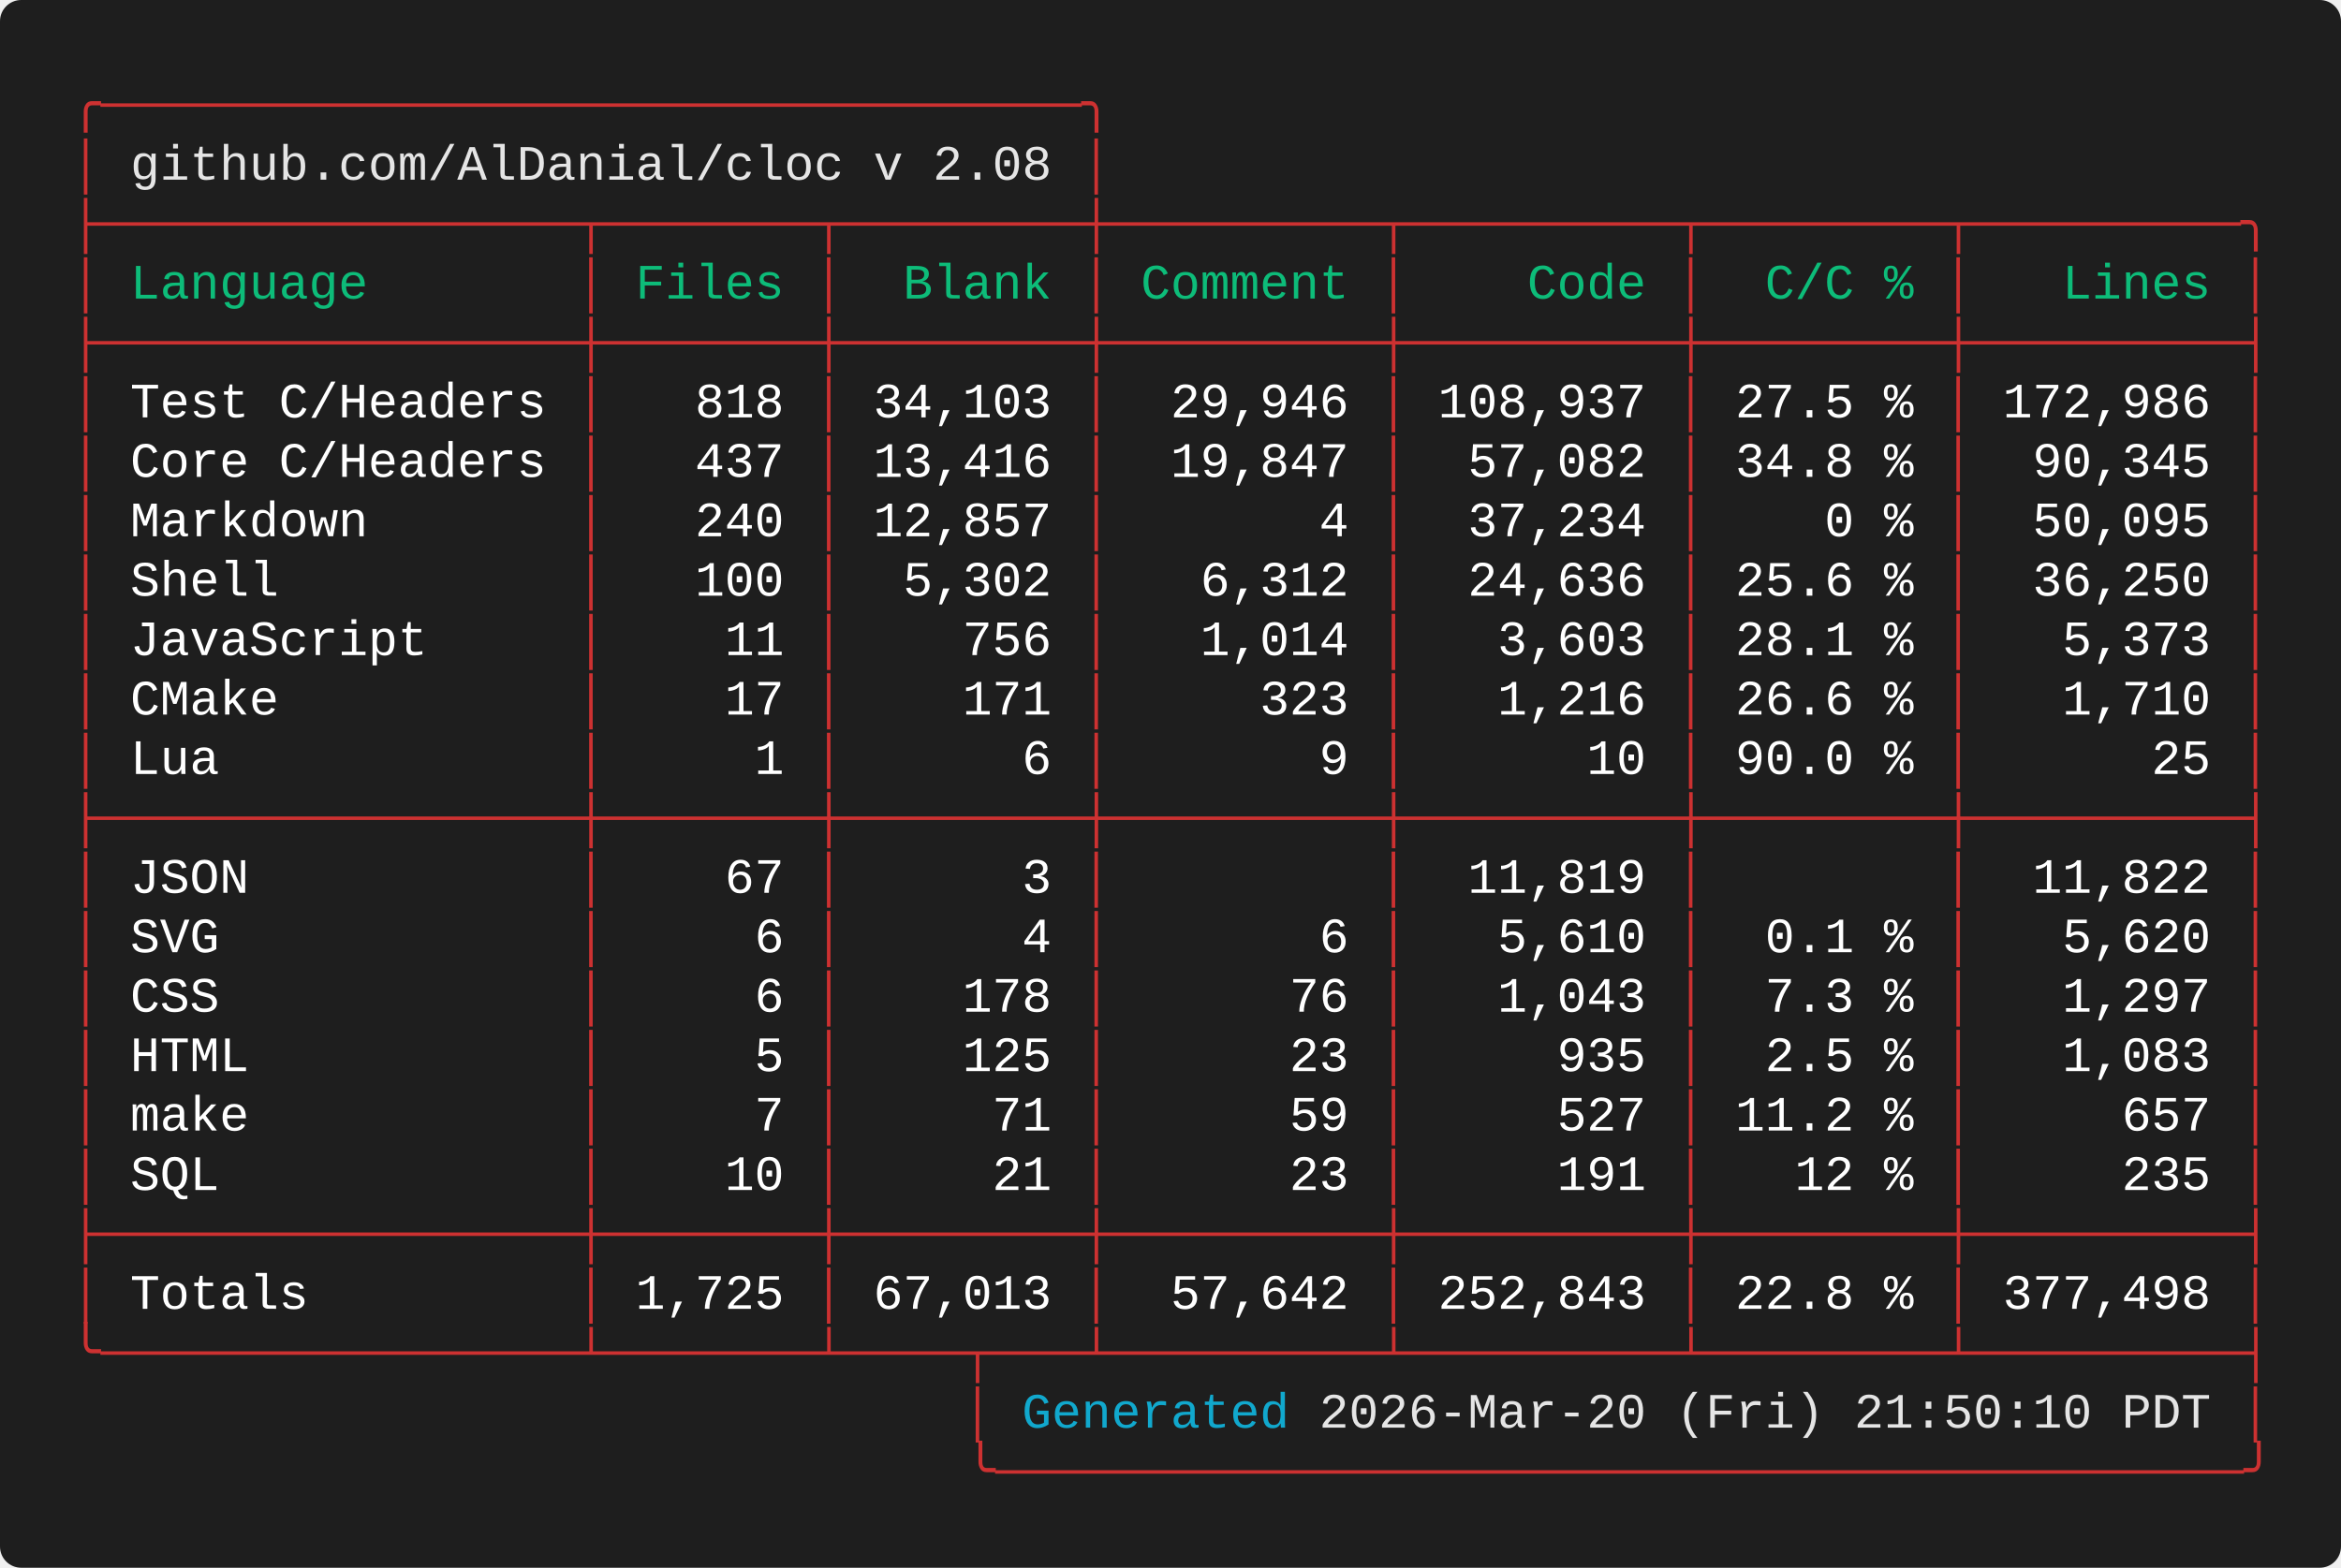
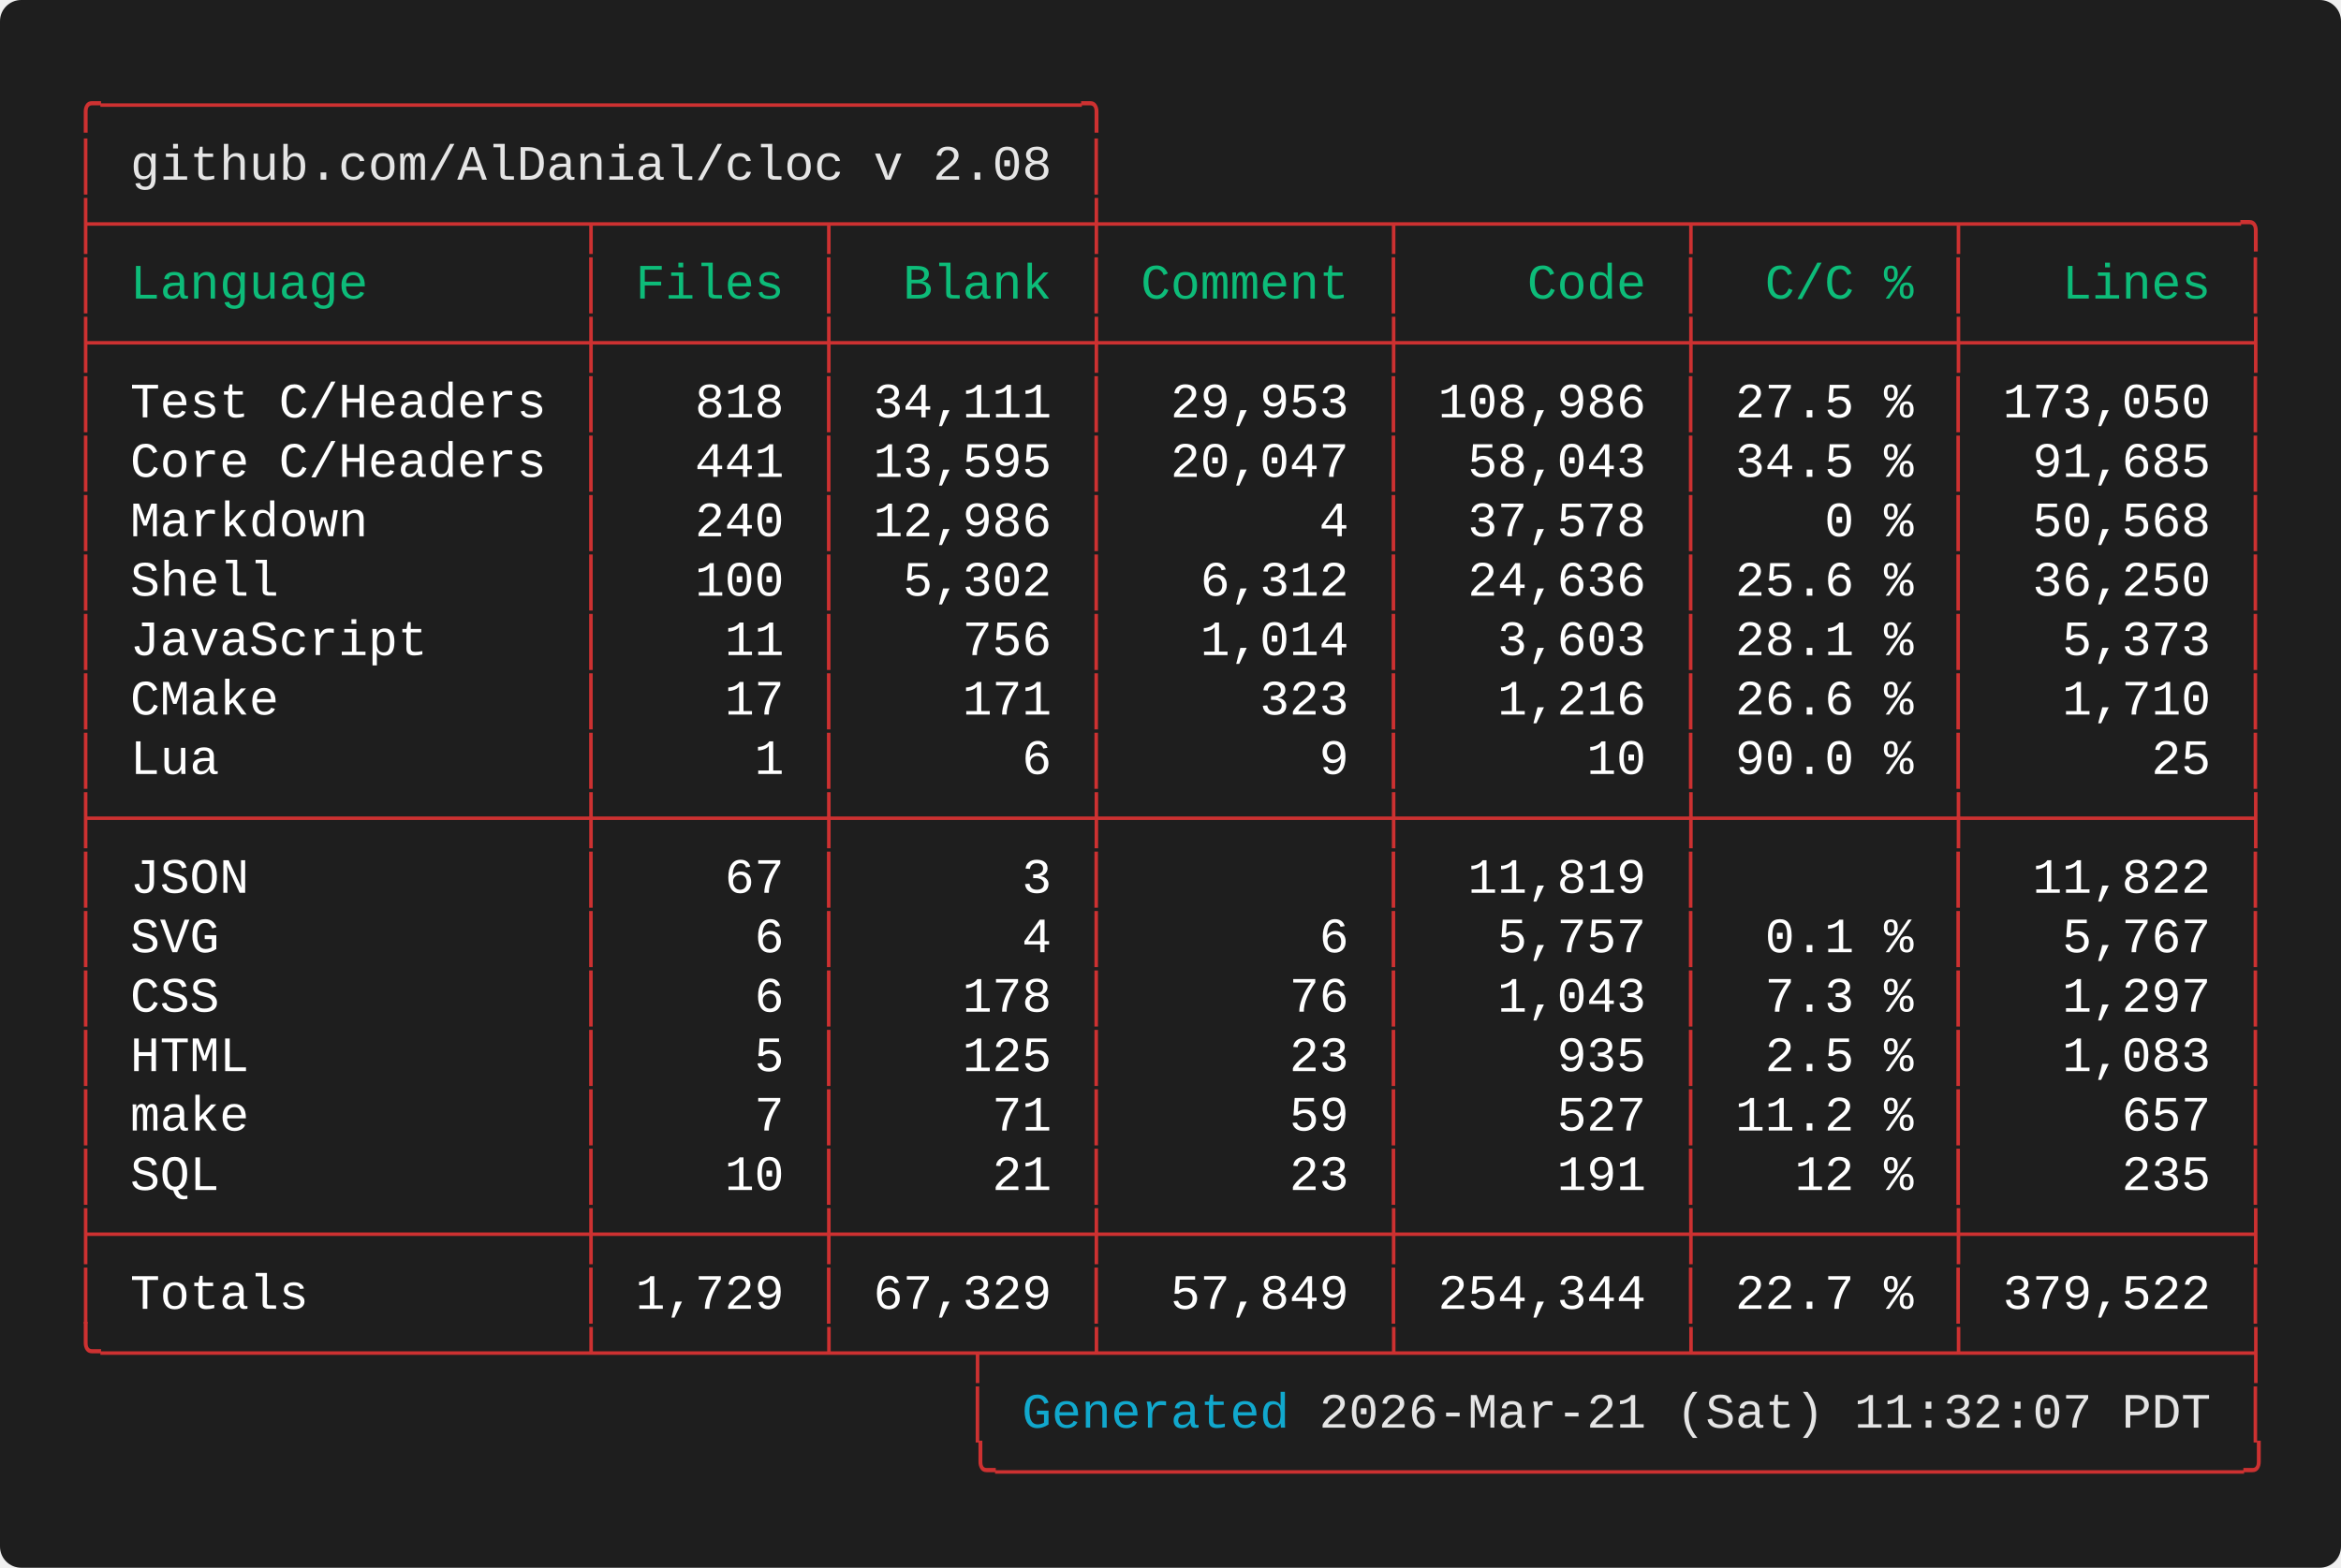
<svg xmlns="http://www.w3.org/2000/svg" width="661.60" height="443.20" viewBox="0 0 661.60 443.20">
  <defs>
    <style type="text/css">.terminal-text { font-family: 'Vanadium Mono Semi-Extended', 'Consolas', 'Monaco', 'Courier New', monospace; }</style>
  </defs>
  <rect width="100%" height="100%" fill="#1e1e1e" rx="6" />
  <text x="20.00" y="34.00" font-size="14" class="terminal-text" xml:space="preserve" textLength="294.00" lengthAdjust="spacingAndGlyphs" fill="#cd3131">╭─────────────────────────────────╮</text>
  <text x="20.00" y="50.80" font-size="14" class="terminal-text" xml:space="preserve" textLength="16.80" lengthAdjust="spacingAndGlyphs" fill="#cd3131">│ </text>
  <text x="36.80" y="50.80" font-size="14" class="terminal-text" xml:space="preserve" textLength="260.40" lengthAdjust="spacingAndGlyphs" fill="#e5e5e5">github.com/AlDanial/cloc v 2.08</text>
  <text x="297.20" y="50.80" font-size="14" class="terminal-text" xml:space="preserve" textLength="8.40" lengthAdjust="spacingAndGlyphs" fill="#ffffff"> </text>
  <text x="305.60" y="50.80" font-size="14" class="terminal-text" xml:space="preserve" textLength="8.40" lengthAdjust="spacingAndGlyphs" fill="#cd3131">│</text>
  <text x="20.00" y="67.60" font-size="14" class="terminal-text" xml:space="preserve" textLength="621.60" lengthAdjust="spacingAndGlyphs" fill="#cd3131">├────────────────┬───────┬────────┼─────────┬─────────┬────────┬─────────╮</text>
  <text x="20.00" y="84.40" font-size="14" class="terminal-text" xml:space="preserve" textLength="8.40" lengthAdjust="spacingAndGlyphs" fill="#cd3131">│</text>
  <text x="28.40" y="84.40" font-size="14" class="terminal-text" xml:space="preserve" textLength="134.40" lengthAdjust="spacingAndGlyphs" fill="#0dbc79"> Language       </text>
  <text x="162.80" y="84.40" font-size="14" class="terminal-text" xml:space="preserve" textLength="8.40" lengthAdjust="spacingAndGlyphs" fill="#cd3131">│</text>
  <text x="171.20" y="84.40" font-size="14" class="terminal-text" xml:space="preserve" textLength="58.80" lengthAdjust="spacingAndGlyphs" fill="#0dbc79"> Files </text>
  <text x="230.00" y="84.40" font-size="14" class="terminal-text" xml:space="preserve" textLength="8.40" lengthAdjust="spacingAndGlyphs" fill="#cd3131">│</text>
  <text x="238.40" y="84.40" font-size="14" class="terminal-text" xml:space="preserve" textLength="67.20" lengthAdjust="spacingAndGlyphs" fill="#0dbc79">  Blank </text>
  <text x="305.60" y="84.40" font-size="14" class="terminal-text" xml:space="preserve" textLength="8.40" lengthAdjust="spacingAndGlyphs" fill="#cd3131">│</text>
  <text x="314.00" y="84.40" font-size="14" class="terminal-text" xml:space="preserve" textLength="75.60" lengthAdjust="spacingAndGlyphs" fill="#0dbc79"> Comment </text>
  <text x="389.60" y="84.40" font-size="14" class="terminal-text" xml:space="preserve" textLength="8.40" lengthAdjust="spacingAndGlyphs" fill="#cd3131">│</text>
  <text x="398.00" y="84.40" font-size="14" class="terminal-text" xml:space="preserve" textLength="75.60" lengthAdjust="spacingAndGlyphs" fill="#0dbc79">    Code </text>
  <text x="473.60" y="84.40" font-size="14" class="terminal-text" xml:space="preserve" textLength="8.40" lengthAdjust="spacingAndGlyphs" fill="#cd3131">│</text>
  <text x="482.00" y="84.40" font-size="14" class="terminal-text" xml:space="preserve" textLength="67.20" lengthAdjust="spacingAndGlyphs" fill="#0dbc79">  C/C % </text>
  <text x="549.20" y="84.40" font-size="14" class="terminal-text" xml:space="preserve" textLength="8.40" lengthAdjust="spacingAndGlyphs" fill="#cd3131">│</text>
  <text x="557.60" y="84.40" font-size="14" class="terminal-text" xml:space="preserve" textLength="75.60" lengthAdjust="spacingAndGlyphs" fill="#0dbc79">   Lines </text>
  <text x="633.20" y="84.40" font-size="14" class="terminal-text" xml:space="preserve" textLength="8.40" lengthAdjust="spacingAndGlyphs" fill="#cd3131">│</text>
  <text x="20.00" y="101.20" font-size="14" class="terminal-text" xml:space="preserve" textLength="621.60" lengthAdjust="spacingAndGlyphs" fill="#cd3131">├────────────────┼───────┼────────┼─────────┼─────────┼────────┼─────────┤</text>
  <text x="20.00" y="118.00" font-size="14" class="terminal-text" xml:space="preserve" textLength="8.40" lengthAdjust="spacingAndGlyphs" fill="#cd3131">│</text>
  <text x="28.40" y="118.00" font-size="14" class="terminal-text" xml:space="preserve" textLength="134.40" lengthAdjust="spacingAndGlyphs" fill="#ffffff"> Test C/Headers </text>
  <text x="162.80" y="118.00" font-size="14" class="terminal-text" xml:space="preserve" textLength="8.40" lengthAdjust="spacingAndGlyphs" fill="#cd3131">│</text>
  <text x="171.20" y="118.00" font-size="14" class="terminal-text" xml:space="preserve" textLength="58.80" lengthAdjust="spacingAndGlyphs" fill="#ffffff">   818 </text>
  <text x="230.00" y="118.00" font-size="14" class="terminal-text" xml:space="preserve" textLength="8.40" lengthAdjust="spacingAndGlyphs" fill="#cd3131">│</text>
-   <text x="238.40" y="118.00" font-size="14" class="terminal-text" xml:space="preserve" textLength="67.20" lengthAdjust="spacingAndGlyphs" fill="#ffffff"> 34,103 </text>
+   <text x="238.40" y="118.00" font-size="14" class="terminal-text" xml:space="preserve" textLength="67.20" lengthAdjust="spacingAndGlyphs" fill="#ffffff"> 34,111 </text>
  <text x="305.60" y="118.00" font-size="14" class="terminal-text" xml:space="preserve" textLength="8.40" lengthAdjust="spacingAndGlyphs" fill="#cd3131">│</text>
-   <text x="314.00" y="118.00" font-size="14" class="terminal-text" xml:space="preserve" textLength="75.60" lengthAdjust="spacingAndGlyphs" fill="#ffffff">  29,946 </text>
+   <text x="314.00" y="118.00" font-size="14" class="terminal-text" xml:space="preserve" textLength="75.60" lengthAdjust="spacingAndGlyphs" fill="#ffffff">  29,953 </text>
  <text x="389.60" y="118.00" font-size="14" class="terminal-text" xml:space="preserve" textLength="8.40" lengthAdjust="spacingAndGlyphs" fill="#cd3131">│</text>
-   <text x="398.00" y="118.00" font-size="14" class="terminal-text" xml:space="preserve" textLength="75.60" lengthAdjust="spacingAndGlyphs" fill="#ffffff"> 108,937 </text>
+   <text x="398.00" y="118.00" font-size="14" class="terminal-text" xml:space="preserve" textLength="75.60" lengthAdjust="spacingAndGlyphs" fill="#ffffff"> 108,986 </text>
  <text x="473.60" y="118.00" font-size="14" class="terminal-text" xml:space="preserve" textLength="8.40" lengthAdjust="spacingAndGlyphs" fill="#cd3131">│</text>
  <text x="482.00" y="118.00" font-size="14" class="terminal-text" xml:space="preserve" textLength="67.20" lengthAdjust="spacingAndGlyphs" fill="#ffffff"> 27.5 % </text>
  <text x="549.20" y="118.00" font-size="14" class="terminal-text" xml:space="preserve" textLength="8.40" lengthAdjust="spacingAndGlyphs" fill="#cd3131">│</text>
-   <text x="557.60" y="118.00" font-size="14" class="terminal-text" xml:space="preserve" textLength="75.60" lengthAdjust="spacingAndGlyphs" fill="#ffffff"> 172,986 </text>
+   <text x="557.60" y="118.00" font-size="14" class="terminal-text" xml:space="preserve" textLength="75.60" lengthAdjust="spacingAndGlyphs" fill="#ffffff"> 173,050 </text>
  <text x="633.20" y="118.00" font-size="14" class="terminal-text" xml:space="preserve" textLength="8.40" lengthAdjust="spacingAndGlyphs" fill="#cd3131">│</text>
  <text x="20.00" y="134.80" font-size="14" class="terminal-text" xml:space="preserve" textLength="8.40" lengthAdjust="spacingAndGlyphs" fill="#cd3131">│</text>
  <text x="28.40" y="134.80" font-size="14" class="terminal-text" xml:space="preserve" textLength="134.40" lengthAdjust="spacingAndGlyphs" fill="#ffffff"> Core C/Headers </text>
  <text x="162.80" y="134.80" font-size="14" class="terminal-text" xml:space="preserve" textLength="8.40" lengthAdjust="spacingAndGlyphs" fill="#cd3131">│</text>
-   <text x="171.20" y="134.80" font-size="14" class="terminal-text" xml:space="preserve" textLength="58.80" lengthAdjust="spacingAndGlyphs" fill="#ffffff">   437 </text>
+   <text x="171.20" y="134.80" font-size="14" class="terminal-text" xml:space="preserve" textLength="58.80" lengthAdjust="spacingAndGlyphs" fill="#ffffff">   441 </text>
  <text x="230.00" y="134.80" font-size="14" class="terminal-text" xml:space="preserve" textLength="8.40" lengthAdjust="spacingAndGlyphs" fill="#cd3131">│</text>
-   <text x="238.40" y="134.80" font-size="14" class="terminal-text" xml:space="preserve" textLength="67.20" lengthAdjust="spacingAndGlyphs" fill="#ffffff"> 13,416 </text>
+   <text x="238.40" y="134.80" font-size="14" class="terminal-text" xml:space="preserve" textLength="67.20" lengthAdjust="spacingAndGlyphs" fill="#ffffff"> 13,595 </text>
  <text x="305.60" y="134.80" font-size="14" class="terminal-text" xml:space="preserve" textLength="8.40" lengthAdjust="spacingAndGlyphs" fill="#cd3131">│</text>
-   <text x="314.00" y="134.80" font-size="14" class="terminal-text" xml:space="preserve" textLength="75.60" lengthAdjust="spacingAndGlyphs" fill="#ffffff">  19,847 </text>
+   <text x="314.00" y="134.80" font-size="14" class="terminal-text" xml:space="preserve" textLength="75.60" lengthAdjust="spacingAndGlyphs" fill="#ffffff">  20,047 </text>
  <text x="389.60" y="134.80" font-size="14" class="terminal-text" xml:space="preserve" textLength="8.40" lengthAdjust="spacingAndGlyphs" fill="#cd3131">│</text>
-   <text x="398.00" y="134.80" font-size="14" class="terminal-text" xml:space="preserve" textLength="75.60" lengthAdjust="spacingAndGlyphs" fill="#ffffff">  57,082 </text>
+   <text x="398.00" y="134.80" font-size="14" class="terminal-text" xml:space="preserve" textLength="75.60" lengthAdjust="spacingAndGlyphs" fill="#ffffff">  58,043 </text>
  <text x="473.60" y="134.80" font-size="14" class="terminal-text" xml:space="preserve" textLength="8.40" lengthAdjust="spacingAndGlyphs" fill="#cd3131">│</text>
-   <text x="482.00" y="134.80" font-size="14" class="terminal-text" xml:space="preserve" textLength="67.20" lengthAdjust="spacingAndGlyphs" fill="#ffffff"> 34.8 % </text>
+   <text x="482.00" y="134.80" font-size="14" class="terminal-text" xml:space="preserve" textLength="67.20" lengthAdjust="spacingAndGlyphs" fill="#ffffff"> 34.5 % </text>
  <text x="549.20" y="134.80" font-size="14" class="terminal-text" xml:space="preserve" textLength="8.40" lengthAdjust="spacingAndGlyphs" fill="#cd3131">│</text>
-   <text x="557.60" y="134.80" font-size="14" class="terminal-text" xml:space="preserve" textLength="75.60" lengthAdjust="spacingAndGlyphs" fill="#ffffff">  90,345 </text>
+   <text x="557.60" y="134.80" font-size="14" class="terminal-text" xml:space="preserve" textLength="75.60" lengthAdjust="spacingAndGlyphs" fill="#ffffff">  91,685 </text>
  <text x="633.20" y="134.80" font-size="14" class="terminal-text" xml:space="preserve" textLength="8.40" lengthAdjust="spacingAndGlyphs" fill="#cd3131">│</text>
  <text x="20.00" y="151.60" font-size="14" class="terminal-text" xml:space="preserve" textLength="8.40" lengthAdjust="spacingAndGlyphs" fill="#cd3131">│</text>
  <text x="28.40" y="151.60" font-size="14" class="terminal-text" xml:space="preserve" textLength="134.40" lengthAdjust="spacingAndGlyphs" fill="#ffffff"> Markdown       </text>
  <text x="162.80" y="151.60" font-size="14" class="terminal-text" xml:space="preserve" textLength="8.40" lengthAdjust="spacingAndGlyphs" fill="#cd3131">│</text>
  <text x="171.20" y="151.60" font-size="14" class="terminal-text" xml:space="preserve" textLength="58.80" lengthAdjust="spacingAndGlyphs" fill="#ffffff">   240 </text>
  <text x="230.00" y="151.60" font-size="14" class="terminal-text" xml:space="preserve" textLength="8.40" lengthAdjust="spacingAndGlyphs" fill="#cd3131">│</text>
-   <text x="238.40" y="151.60" font-size="14" class="terminal-text" xml:space="preserve" textLength="67.20" lengthAdjust="spacingAndGlyphs" fill="#ffffff"> 12,857 </text>
+   <text x="238.40" y="151.60" font-size="14" class="terminal-text" xml:space="preserve" textLength="67.20" lengthAdjust="spacingAndGlyphs" fill="#ffffff"> 12,986 </text>
  <text x="305.60" y="151.60" font-size="14" class="terminal-text" xml:space="preserve" textLength="8.40" lengthAdjust="spacingAndGlyphs" fill="#cd3131">│</text>
  <text x="314.00" y="151.60" font-size="14" class="terminal-text" xml:space="preserve" textLength="75.60" lengthAdjust="spacingAndGlyphs" fill="#ffffff">       4 </text>
  <text x="389.60" y="151.60" font-size="14" class="terminal-text" xml:space="preserve" textLength="8.40" lengthAdjust="spacingAndGlyphs" fill="#cd3131">│</text>
-   <text x="398.00" y="151.60" font-size="14" class="terminal-text" xml:space="preserve" textLength="75.60" lengthAdjust="spacingAndGlyphs" fill="#ffffff">  37,234 </text>
+   <text x="398.00" y="151.60" font-size="14" class="terminal-text" xml:space="preserve" textLength="75.60" lengthAdjust="spacingAndGlyphs" fill="#ffffff">  37,578 </text>
  <text x="473.60" y="151.60" font-size="14" class="terminal-text" xml:space="preserve" textLength="8.40" lengthAdjust="spacingAndGlyphs" fill="#cd3131">│</text>
  <text x="482.00" y="151.60" font-size="14" class="terminal-text" xml:space="preserve" textLength="67.20" lengthAdjust="spacingAndGlyphs" fill="#ffffff">    0 % </text>
  <text x="549.20" y="151.60" font-size="14" class="terminal-text" xml:space="preserve" textLength="8.40" lengthAdjust="spacingAndGlyphs" fill="#cd3131">│</text>
-   <text x="557.60" y="151.60" font-size="14" class="terminal-text" xml:space="preserve" textLength="75.60" lengthAdjust="spacingAndGlyphs" fill="#ffffff">  50,095 </text>
+   <text x="557.60" y="151.60" font-size="14" class="terminal-text" xml:space="preserve" textLength="75.60" lengthAdjust="spacingAndGlyphs" fill="#ffffff">  50,568 </text>
  <text x="633.20" y="151.60" font-size="14" class="terminal-text" xml:space="preserve" textLength="8.40" lengthAdjust="spacingAndGlyphs" fill="#cd3131">│</text>
  <text x="20.00" y="168.40" font-size="14" class="terminal-text" xml:space="preserve" textLength="8.40" lengthAdjust="spacingAndGlyphs" fill="#cd3131">│</text>
  <text x="28.40" y="168.40" font-size="14" class="terminal-text" xml:space="preserve" textLength="134.40" lengthAdjust="spacingAndGlyphs" fill="#ffffff"> Shell          </text>
  <text x="162.80" y="168.40" font-size="14" class="terminal-text" xml:space="preserve" textLength="8.40" lengthAdjust="spacingAndGlyphs" fill="#cd3131">│</text>
  <text x="171.20" y="168.40" font-size="14" class="terminal-text" xml:space="preserve" textLength="58.80" lengthAdjust="spacingAndGlyphs" fill="#ffffff">   100 </text>
  <text x="230.00" y="168.40" font-size="14" class="terminal-text" xml:space="preserve" textLength="8.40" lengthAdjust="spacingAndGlyphs" fill="#cd3131">│</text>
  <text x="238.40" y="168.40" font-size="14" class="terminal-text" xml:space="preserve" textLength="67.20" lengthAdjust="spacingAndGlyphs" fill="#ffffff">  5,302 </text>
  <text x="305.60" y="168.40" font-size="14" class="terminal-text" xml:space="preserve" textLength="8.40" lengthAdjust="spacingAndGlyphs" fill="#cd3131">│</text>
  <text x="314.00" y="168.40" font-size="14" class="terminal-text" xml:space="preserve" textLength="75.60" lengthAdjust="spacingAndGlyphs" fill="#ffffff">   6,312 </text>
  <text x="389.60" y="168.40" font-size="14" class="terminal-text" xml:space="preserve" textLength="8.40" lengthAdjust="spacingAndGlyphs" fill="#cd3131">│</text>
  <text x="398.00" y="168.40" font-size="14" class="terminal-text" xml:space="preserve" textLength="75.60" lengthAdjust="spacingAndGlyphs" fill="#ffffff">  24,636 </text>
  <text x="473.60" y="168.40" font-size="14" class="terminal-text" xml:space="preserve" textLength="8.40" lengthAdjust="spacingAndGlyphs" fill="#cd3131">│</text>
  <text x="482.00" y="168.40" font-size="14" class="terminal-text" xml:space="preserve" textLength="67.20" lengthAdjust="spacingAndGlyphs" fill="#ffffff"> 25.6 % </text>
  <text x="549.20" y="168.40" font-size="14" class="terminal-text" xml:space="preserve" textLength="8.40" lengthAdjust="spacingAndGlyphs" fill="#cd3131">│</text>
  <text x="557.60" y="168.40" font-size="14" class="terminal-text" xml:space="preserve" textLength="75.60" lengthAdjust="spacingAndGlyphs" fill="#ffffff">  36,250 </text>
  <text x="633.20" y="168.40" font-size="14" class="terminal-text" xml:space="preserve" textLength="8.40" lengthAdjust="spacingAndGlyphs" fill="#cd3131">│</text>
  <text x="20.00" y="185.20" font-size="14" class="terminal-text" xml:space="preserve" textLength="8.40" lengthAdjust="spacingAndGlyphs" fill="#cd3131">│</text>
  <text x="28.40" y="185.20" font-size="14" class="terminal-text" xml:space="preserve" textLength="134.40" lengthAdjust="spacingAndGlyphs" fill="#ffffff"> JavaScript     </text>
  <text x="162.80" y="185.20" font-size="14" class="terminal-text" xml:space="preserve" textLength="8.40" lengthAdjust="spacingAndGlyphs" fill="#cd3131">│</text>
  <text x="171.20" y="185.20" font-size="14" class="terminal-text" xml:space="preserve" textLength="58.80" lengthAdjust="spacingAndGlyphs" fill="#ffffff">    11 </text>
  <text x="230.00" y="185.20" font-size="14" class="terminal-text" xml:space="preserve" textLength="8.40" lengthAdjust="spacingAndGlyphs" fill="#cd3131">│</text>
  <text x="238.40" y="185.20" font-size="14" class="terminal-text" xml:space="preserve" textLength="67.20" lengthAdjust="spacingAndGlyphs" fill="#ffffff">    756 </text>
  <text x="305.60" y="185.20" font-size="14" class="terminal-text" xml:space="preserve" textLength="8.40" lengthAdjust="spacingAndGlyphs" fill="#cd3131">│</text>
  <text x="314.00" y="185.20" font-size="14" class="terminal-text" xml:space="preserve" textLength="75.60" lengthAdjust="spacingAndGlyphs" fill="#ffffff">   1,014 </text>
  <text x="389.60" y="185.20" font-size="14" class="terminal-text" xml:space="preserve" textLength="8.40" lengthAdjust="spacingAndGlyphs" fill="#cd3131">│</text>
  <text x="398.00" y="185.20" font-size="14" class="terminal-text" xml:space="preserve" textLength="75.60" lengthAdjust="spacingAndGlyphs" fill="#ffffff">   3,603 </text>
  <text x="473.60" y="185.20" font-size="14" class="terminal-text" xml:space="preserve" textLength="8.40" lengthAdjust="spacingAndGlyphs" fill="#cd3131">│</text>
  <text x="482.00" y="185.20" font-size="14" class="terminal-text" xml:space="preserve" textLength="67.20" lengthAdjust="spacingAndGlyphs" fill="#ffffff"> 28.1 % </text>
  <text x="549.20" y="185.20" font-size="14" class="terminal-text" xml:space="preserve" textLength="8.40" lengthAdjust="spacingAndGlyphs" fill="#cd3131">│</text>
  <text x="557.60" y="185.20" font-size="14" class="terminal-text" xml:space="preserve" textLength="75.60" lengthAdjust="spacingAndGlyphs" fill="#ffffff">   5,373 </text>
  <text x="633.20" y="185.20" font-size="14" class="terminal-text" xml:space="preserve" textLength="8.40" lengthAdjust="spacingAndGlyphs" fill="#cd3131">│</text>
  <text x="20.00" y="202.00" font-size="14" class="terminal-text" xml:space="preserve" textLength="8.40" lengthAdjust="spacingAndGlyphs" fill="#cd3131">│</text>
  <text x="28.40" y="202.00" font-size="14" class="terminal-text" xml:space="preserve" textLength="134.40" lengthAdjust="spacingAndGlyphs" fill="#ffffff"> CMake          </text>
  <text x="162.80" y="202.00" font-size="14" class="terminal-text" xml:space="preserve" textLength="8.40" lengthAdjust="spacingAndGlyphs" fill="#cd3131">│</text>
  <text x="171.20" y="202.00" font-size="14" class="terminal-text" xml:space="preserve" textLength="58.80" lengthAdjust="spacingAndGlyphs" fill="#ffffff">    17 </text>
  <text x="230.00" y="202.00" font-size="14" class="terminal-text" xml:space="preserve" textLength="8.40" lengthAdjust="spacingAndGlyphs" fill="#cd3131">│</text>
  <text x="238.40" y="202.00" font-size="14" class="terminal-text" xml:space="preserve" textLength="67.20" lengthAdjust="spacingAndGlyphs" fill="#ffffff">    171 </text>
  <text x="305.60" y="202.00" font-size="14" class="terminal-text" xml:space="preserve" textLength="8.40" lengthAdjust="spacingAndGlyphs" fill="#cd3131">│</text>
  <text x="314.00" y="202.00" font-size="14" class="terminal-text" xml:space="preserve" textLength="75.60" lengthAdjust="spacingAndGlyphs" fill="#ffffff">     323 </text>
  <text x="389.60" y="202.00" font-size="14" class="terminal-text" xml:space="preserve" textLength="8.40" lengthAdjust="spacingAndGlyphs" fill="#cd3131">│</text>
  <text x="398.00" y="202.00" font-size="14" class="terminal-text" xml:space="preserve" textLength="75.60" lengthAdjust="spacingAndGlyphs" fill="#ffffff">   1,216 </text>
  <text x="473.60" y="202.00" font-size="14" class="terminal-text" xml:space="preserve" textLength="8.40" lengthAdjust="spacingAndGlyphs" fill="#cd3131">│</text>
  <text x="482.00" y="202.00" font-size="14" class="terminal-text" xml:space="preserve" textLength="67.20" lengthAdjust="spacingAndGlyphs" fill="#ffffff"> 26.6 % </text>
  <text x="549.20" y="202.00" font-size="14" class="terminal-text" xml:space="preserve" textLength="8.40" lengthAdjust="spacingAndGlyphs" fill="#cd3131">│</text>
  <text x="557.60" y="202.00" font-size="14" class="terminal-text" xml:space="preserve" textLength="75.60" lengthAdjust="spacingAndGlyphs" fill="#ffffff">   1,710 </text>
  <text x="633.20" y="202.00" font-size="14" class="terminal-text" xml:space="preserve" textLength="8.40" lengthAdjust="spacingAndGlyphs" fill="#cd3131">│</text>
  <text x="20.00" y="218.80" font-size="14" class="terminal-text" xml:space="preserve" textLength="8.40" lengthAdjust="spacingAndGlyphs" fill="#cd3131">│</text>
  <text x="28.40" y="218.80" font-size="14" class="terminal-text" xml:space="preserve" textLength="134.40" lengthAdjust="spacingAndGlyphs" fill="#ffffff"> Lua            </text>
  <text x="162.80" y="218.80" font-size="14" class="terminal-text" xml:space="preserve" textLength="8.40" lengthAdjust="spacingAndGlyphs" fill="#cd3131">│</text>
  <text x="171.20" y="218.80" font-size="14" class="terminal-text" xml:space="preserve" textLength="58.80" lengthAdjust="spacingAndGlyphs" fill="#ffffff">     1 </text>
  <text x="230.00" y="218.80" font-size="14" class="terminal-text" xml:space="preserve" textLength="8.40" lengthAdjust="spacingAndGlyphs" fill="#cd3131">│</text>
  <text x="238.40" y="218.80" font-size="14" class="terminal-text" xml:space="preserve" textLength="67.20" lengthAdjust="spacingAndGlyphs" fill="#ffffff">      6 </text>
  <text x="305.60" y="218.80" font-size="14" class="terminal-text" xml:space="preserve" textLength="8.40" lengthAdjust="spacingAndGlyphs" fill="#cd3131">│</text>
  <text x="314.00" y="218.80" font-size="14" class="terminal-text" xml:space="preserve" textLength="75.60" lengthAdjust="spacingAndGlyphs" fill="#ffffff">       9 </text>
  <text x="389.60" y="218.80" font-size="14" class="terminal-text" xml:space="preserve" textLength="8.40" lengthAdjust="spacingAndGlyphs" fill="#cd3131">│</text>
  <text x="398.00" y="218.80" font-size="14" class="terminal-text" xml:space="preserve" textLength="75.60" lengthAdjust="spacingAndGlyphs" fill="#ffffff">      10 </text>
  <text x="473.60" y="218.80" font-size="14" class="terminal-text" xml:space="preserve" textLength="8.40" lengthAdjust="spacingAndGlyphs" fill="#cd3131">│</text>
  <text x="482.00" y="218.80" font-size="14" class="terminal-text" xml:space="preserve" textLength="67.20" lengthAdjust="spacingAndGlyphs" fill="#ffffff"> 90.0 % </text>
  <text x="549.20" y="218.80" font-size="14" class="terminal-text" xml:space="preserve" textLength="8.40" lengthAdjust="spacingAndGlyphs" fill="#cd3131">│</text>
  <text x="557.60" y="218.80" font-size="14" class="terminal-text" xml:space="preserve" textLength="75.60" lengthAdjust="spacingAndGlyphs" fill="#ffffff">      25 </text>
  <text x="633.20" y="218.80" font-size="14" class="terminal-text" xml:space="preserve" textLength="8.40" lengthAdjust="spacingAndGlyphs" fill="#cd3131">│</text>
  <text x="20.00" y="235.60" font-size="14" class="terminal-text" xml:space="preserve" textLength="621.60" lengthAdjust="spacingAndGlyphs" fill="#cd3131">├────────────────┼───────┼────────┼─────────┼─────────┼────────┼─────────┤</text>
  <text x="20.00" y="252.40" font-size="14" class="terminal-text" xml:space="preserve" textLength="8.40" lengthAdjust="spacingAndGlyphs" fill="#cd3131">│</text>
  <text x="28.40" y="252.40" font-size="14" class="terminal-text" xml:space="preserve" textLength="134.40" lengthAdjust="spacingAndGlyphs" fill="#ffffff"> JSON           </text>
  <text x="162.80" y="252.40" font-size="14" class="terminal-text" xml:space="preserve" textLength="8.40" lengthAdjust="spacingAndGlyphs" fill="#cd3131">│</text>
  <text x="171.20" y="252.40" font-size="14" class="terminal-text" xml:space="preserve" textLength="58.80" lengthAdjust="spacingAndGlyphs" fill="#ffffff">    67 </text>
  <text x="230.00" y="252.40" font-size="14" class="terminal-text" xml:space="preserve" textLength="8.40" lengthAdjust="spacingAndGlyphs" fill="#cd3131">│</text>
  <text x="238.40" y="252.40" font-size="14" class="terminal-text" xml:space="preserve" textLength="67.20" lengthAdjust="spacingAndGlyphs" fill="#ffffff">      3 </text>
  <text x="305.60" y="252.40" font-size="14" class="terminal-text" xml:space="preserve" textLength="8.40" lengthAdjust="spacingAndGlyphs" fill="#cd3131">│</text>
  <text x="314.00" y="252.40" font-size="14" class="terminal-text" xml:space="preserve" textLength="75.60" lengthAdjust="spacingAndGlyphs" fill="#ffffff">         </text>
  <text x="389.60" y="252.40" font-size="14" class="terminal-text" xml:space="preserve" textLength="8.40" lengthAdjust="spacingAndGlyphs" fill="#cd3131">│</text>
  <text x="398.00" y="252.40" font-size="14" class="terminal-text" xml:space="preserve" textLength="75.60" lengthAdjust="spacingAndGlyphs" fill="#ffffff">  11,819 </text>
  <text x="473.60" y="252.40" font-size="14" class="terminal-text" xml:space="preserve" textLength="8.40" lengthAdjust="spacingAndGlyphs" fill="#cd3131">│</text>
  <text x="482.00" y="252.40" font-size="14" class="terminal-text" xml:space="preserve" textLength="67.20" lengthAdjust="spacingAndGlyphs" fill="#ffffff">        </text>
  <text x="549.20" y="252.40" font-size="14" class="terminal-text" xml:space="preserve" textLength="8.40" lengthAdjust="spacingAndGlyphs" fill="#cd3131">│</text>
  <text x="557.60" y="252.40" font-size="14" class="terminal-text" xml:space="preserve" textLength="75.60" lengthAdjust="spacingAndGlyphs" fill="#ffffff">  11,822 </text>
  <text x="633.20" y="252.40" font-size="14" class="terminal-text" xml:space="preserve" textLength="8.40" lengthAdjust="spacingAndGlyphs" fill="#cd3131">│</text>
  <text x="20.00" y="269.20" font-size="14" class="terminal-text" xml:space="preserve" textLength="8.40" lengthAdjust="spacingAndGlyphs" fill="#cd3131">│</text>
  <text x="28.40" y="269.20" font-size="14" class="terminal-text" xml:space="preserve" textLength="134.40" lengthAdjust="spacingAndGlyphs" fill="#ffffff"> SVG            </text>
  <text x="162.80" y="269.20" font-size="14" class="terminal-text" xml:space="preserve" textLength="8.40" lengthAdjust="spacingAndGlyphs" fill="#cd3131">│</text>
  <text x="171.20" y="269.20" font-size="14" class="terminal-text" xml:space="preserve" textLength="58.80" lengthAdjust="spacingAndGlyphs" fill="#ffffff">     6 </text>
  <text x="230.00" y="269.20" font-size="14" class="terminal-text" xml:space="preserve" textLength="8.40" lengthAdjust="spacingAndGlyphs" fill="#cd3131">│</text>
  <text x="238.40" y="269.20" font-size="14" class="terminal-text" xml:space="preserve" textLength="67.20" lengthAdjust="spacingAndGlyphs" fill="#ffffff">      4 </text>
  <text x="305.60" y="269.20" font-size="14" class="terminal-text" xml:space="preserve" textLength="8.40" lengthAdjust="spacingAndGlyphs" fill="#cd3131">│</text>
  <text x="314.00" y="269.20" font-size="14" class="terminal-text" xml:space="preserve" textLength="75.60" lengthAdjust="spacingAndGlyphs" fill="#ffffff">       6 </text>
  <text x="389.60" y="269.20" font-size="14" class="terminal-text" xml:space="preserve" textLength="8.40" lengthAdjust="spacingAndGlyphs" fill="#cd3131">│</text>
-   <text x="398.00" y="269.20" font-size="14" class="terminal-text" xml:space="preserve" textLength="75.60" lengthAdjust="spacingAndGlyphs" fill="#ffffff">   5,610 </text>
+   <text x="398.00" y="269.20" font-size="14" class="terminal-text" xml:space="preserve" textLength="75.60" lengthAdjust="spacingAndGlyphs" fill="#ffffff">   5,757 </text>
  <text x="473.60" y="269.20" font-size="14" class="terminal-text" xml:space="preserve" textLength="8.40" lengthAdjust="spacingAndGlyphs" fill="#cd3131">│</text>
  <text x="482.00" y="269.20" font-size="14" class="terminal-text" xml:space="preserve" textLength="67.20" lengthAdjust="spacingAndGlyphs" fill="#ffffff">  0.1 % </text>
  <text x="549.20" y="269.20" font-size="14" class="terminal-text" xml:space="preserve" textLength="8.40" lengthAdjust="spacingAndGlyphs" fill="#cd3131">│</text>
-   <text x="557.60" y="269.20" font-size="14" class="terminal-text" xml:space="preserve" textLength="75.60" lengthAdjust="spacingAndGlyphs" fill="#ffffff">   5,620 </text>
+   <text x="557.60" y="269.20" font-size="14" class="terminal-text" xml:space="preserve" textLength="75.60" lengthAdjust="spacingAndGlyphs" fill="#ffffff">   5,767 </text>
  <text x="633.20" y="269.20" font-size="14" class="terminal-text" xml:space="preserve" textLength="8.40" lengthAdjust="spacingAndGlyphs" fill="#cd3131">│</text>
  <text x="20.00" y="286.00" font-size="14" class="terminal-text" xml:space="preserve" textLength="8.40" lengthAdjust="spacingAndGlyphs" fill="#cd3131">│</text>
  <text x="28.40" y="286.00" font-size="14" class="terminal-text" xml:space="preserve" textLength="134.40" lengthAdjust="spacingAndGlyphs" fill="#ffffff"> CSS            </text>
  <text x="162.80" y="286.00" font-size="14" class="terminal-text" xml:space="preserve" textLength="8.40" lengthAdjust="spacingAndGlyphs" fill="#cd3131">│</text>
  <text x="171.20" y="286.00" font-size="14" class="terminal-text" xml:space="preserve" textLength="58.80" lengthAdjust="spacingAndGlyphs" fill="#ffffff">     6 </text>
  <text x="230.00" y="286.00" font-size="14" class="terminal-text" xml:space="preserve" textLength="8.40" lengthAdjust="spacingAndGlyphs" fill="#cd3131">│</text>
  <text x="238.40" y="286.00" font-size="14" class="terminal-text" xml:space="preserve" textLength="67.20" lengthAdjust="spacingAndGlyphs" fill="#ffffff">    178 </text>
  <text x="305.60" y="286.00" font-size="14" class="terminal-text" xml:space="preserve" textLength="8.40" lengthAdjust="spacingAndGlyphs" fill="#cd3131">│</text>
  <text x="314.00" y="286.00" font-size="14" class="terminal-text" xml:space="preserve" textLength="75.60" lengthAdjust="spacingAndGlyphs" fill="#ffffff">      76 </text>
  <text x="389.60" y="286.00" font-size="14" class="terminal-text" xml:space="preserve" textLength="8.40" lengthAdjust="spacingAndGlyphs" fill="#cd3131">│</text>
  <text x="398.00" y="286.00" font-size="14" class="terminal-text" xml:space="preserve" textLength="75.60" lengthAdjust="spacingAndGlyphs" fill="#ffffff">   1,043 </text>
  <text x="473.60" y="286.00" font-size="14" class="terminal-text" xml:space="preserve" textLength="8.40" lengthAdjust="spacingAndGlyphs" fill="#cd3131">│</text>
  <text x="482.00" y="286.00" font-size="14" class="terminal-text" xml:space="preserve" textLength="67.20" lengthAdjust="spacingAndGlyphs" fill="#ffffff">  7.3 % </text>
  <text x="549.20" y="286.00" font-size="14" class="terminal-text" xml:space="preserve" textLength="8.40" lengthAdjust="spacingAndGlyphs" fill="#cd3131">│</text>
  <text x="557.60" y="286.00" font-size="14" class="terminal-text" xml:space="preserve" textLength="75.60" lengthAdjust="spacingAndGlyphs" fill="#ffffff">   1,297 </text>
  <text x="633.20" y="286.00" font-size="14" class="terminal-text" xml:space="preserve" textLength="8.40" lengthAdjust="spacingAndGlyphs" fill="#cd3131">│</text>
  <text x="20.00" y="302.80" font-size="14" class="terminal-text" xml:space="preserve" textLength="8.40" lengthAdjust="spacingAndGlyphs" fill="#cd3131">│</text>
  <text x="28.40" y="302.80" font-size="14" class="terminal-text" xml:space="preserve" textLength="134.40" lengthAdjust="spacingAndGlyphs" fill="#ffffff"> HTML           </text>
  <text x="162.80" y="302.80" font-size="14" class="terminal-text" xml:space="preserve" textLength="8.40" lengthAdjust="spacingAndGlyphs" fill="#cd3131">│</text>
  <text x="171.20" y="302.80" font-size="14" class="terminal-text" xml:space="preserve" textLength="58.80" lengthAdjust="spacingAndGlyphs" fill="#ffffff">     5 </text>
  <text x="230.00" y="302.80" font-size="14" class="terminal-text" xml:space="preserve" textLength="8.40" lengthAdjust="spacingAndGlyphs" fill="#cd3131">│</text>
  <text x="238.40" y="302.80" font-size="14" class="terminal-text" xml:space="preserve" textLength="67.20" lengthAdjust="spacingAndGlyphs" fill="#ffffff">    125 </text>
  <text x="305.60" y="302.80" font-size="14" class="terminal-text" xml:space="preserve" textLength="8.40" lengthAdjust="spacingAndGlyphs" fill="#cd3131">│</text>
  <text x="314.00" y="302.80" font-size="14" class="terminal-text" xml:space="preserve" textLength="75.60" lengthAdjust="spacingAndGlyphs" fill="#ffffff">      23 </text>
  <text x="389.60" y="302.80" font-size="14" class="terminal-text" xml:space="preserve" textLength="8.40" lengthAdjust="spacingAndGlyphs" fill="#cd3131">│</text>
  <text x="398.00" y="302.80" font-size="14" class="terminal-text" xml:space="preserve" textLength="75.60" lengthAdjust="spacingAndGlyphs" fill="#ffffff">     935 </text>
  <text x="473.60" y="302.80" font-size="14" class="terminal-text" xml:space="preserve" textLength="8.40" lengthAdjust="spacingAndGlyphs" fill="#cd3131">│</text>
  <text x="482.00" y="302.80" font-size="14" class="terminal-text" xml:space="preserve" textLength="67.20" lengthAdjust="spacingAndGlyphs" fill="#ffffff">  2.5 % </text>
  <text x="549.20" y="302.80" font-size="14" class="terminal-text" xml:space="preserve" textLength="8.40" lengthAdjust="spacingAndGlyphs" fill="#cd3131">│</text>
  <text x="557.60" y="302.80" font-size="14" class="terminal-text" xml:space="preserve" textLength="75.60" lengthAdjust="spacingAndGlyphs" fill="#ffffff">   1,083 </text>
  <text x="633.20" y="302.80" font-size="14" class="terminal-text" xml:space="preserve" textLength="8.40" lengthAdjust="spacingAndGlyphs" fill="#cd3131">│</text>
  <text x="20.00" y="319.60" font-size="14" class="terminal-text" xml:space="preserve" textLength="8.40" lengthAdjust="spacingAndGlyphs" fill="#cd3131">│</text>
  <text x="28.40" y="319.60" font-size="14" class="terminal-text" xml:space="preserve" textLength="134.40" lengthAdjust="spacingAndGlyphs" fill="#ffffff"> make           </text>
  <text x="162.80" y="319.60" font-size="14" class="terminal-text" xml:space="preserve" textLength="8.40" lengthAdjust="spacingAndGlyphs" fill="#cd3131">│</text>
  <text x="171.20" y="319.60" font-size="14" class="terminal-text" xml:space="preserve" textLength="58.80" lengthAdjust="spacingAndGlyphs" fill="#ffffff">     7 </text>
  <text x="230.00" y="319.60" font-size="14" class="terminal-text" xml:space="preserve" textLength="8.40" lengthAdjust="spacingAndGlyphs" fill="#cd3131">│</text>
  <text x="238.40" y="319.60" font-size="14" class="terminal-text" xml:space="preserve" textLength="67.20" lengthAdjust="spacingAndGlyphs" fill="#ffffff">     71 </text>
  <text x="305.60" y="319.60" font-size="14" class="terminal-text" xml:space="preserve" textLength="8.40" lengthAdjust="spacingAndGlyphs" fill="#cd3131">│</text>
  <text x="314.00" y="319.60" font-size="14" class="terminal-text" xml:space="preserve" textLength="75.60" lengthAdjust="spacingAndGlyphs" fill="#ffffff">      59 </text>
  <text x="389.60" y="319.60" font-size="14" class="terminal-text" xml:space="preserve" textLength="8.40" lengthAdjust="spacingAndGlyphs" fill="#cd3131">│</text>
  <text x="398.00" y="319.60" font-size="14" class="terminal-text" xml:space="preserve" textLength="75.60" lengthAdjust="spacingAndGlyphs" fill="#ffffff">     527 </text>
  <text x="473.60" y="319.60" font-size="14" class="terminal-text" xml:space="preserve" textLength="8.40" lengthAdjust="spacingAndGlyphs" fill="#cd3131">│</text>
  <text x="482.00" y="319.60" font-size="14" class="terminal-text" xml:space="preserve" textLength="67.20" lengthAdjust="spacingAndGlyphs" fill="#ffffff"> 11.2 % </text>
  <text x="549.20" y="319.60" font-size="14" class="terminal-text" xml:space="preserve" textLength="8.40" lengthAdjust="spacingAndGlyphs" fill="#cd3131">│</text>
  <text x="557.60" y="319.60" font-size="14" class="terminal-text" xml:space="preserve" textLength="75.60" lengthAdjust="spacingAndGlyphs" fill="#ffffff">     657 </text>
  <text x="633.20" y="319.60" font-size="14" class="terminal-text" xml:space="preserve" textLength="8.40" lengthAdjust="spacingAndGlyphs" fill="#cd3131">│</text>
  <text x="20.00" y="336.40" font-size="14" class="terminal-text" xml:space="preserve" textLength="8.40" lengthAdjust="spacingAndGlyphs" fill="#cd3131">│</text>
  <text x="28.40" y="336.40" font-size="14" class="terminal-text" xml:space="preserve" textLength="134.40" lengthAdjust="spacingAndGlyphs" fill="#ffffff"> SQL            </text>
  <text x="162.80" y="336.40" font-size="14" class="terminal-text" xml:space="preserve" textLength="8.40" lengthAdjust="spacingAndGlyphs" fill="#cd3131">│</text>
  <text x="171.20" y="336.40" font-size="14" class="terminal-text" xml:space="preserve" textLength="58.80" lengthAdjust="spacingAndGlyphs" fill="#ffffff">    10 </text>
  <text x="230.00" y="336.40" font-size="14" class="terminal-text" xml:space="preserve" textLength="8.40" lengthAdjust="spacingAndGlyphs" fill="#cd3131">│</text>
  <text x="238.40" y="336.40" font-size="14" class="terminal-text" xml:space="preserve" textLength="67.20" lengthAdjust="spacingAndGlyphs" fill="#ffffff">     21 </text>
  <text x="305.60" y="336.40" font-size="14" class="terminal-text" xml:space="preserve" textLength="8.40" lengthAdjust="spacingAndGlyphs" fill="#cd3131">│</text>
  <text x="314.00" y="336.40" font-size="14" class="terminal-text" xml:space="preserve" textLength="75.60" lengthAdjust="spacingAndGlyphs" fill="#ffffff">      23 </text>
  <text x="389.60" y="336.40" font-size="14" class="terminal-text" xml:space="preserve" textLength="8.40" lengthAdjust="spacingAndGlyphs" fill="#cd3131">│</text>
  <text x="398.00" y="336.40" font-size="14" class="terminal-text" xml:space="preserve" textLength="75.60" lengthAdjust="spacingAndGlyphs" fill="#ffffff">     191 </text>
  <text x="473.60" y="336.40" font-size="14" class="terminal-text" xml:space="preserve" textLength="8.40" lengthAdjust="spacingAndGlyphs" fill="#cd3131">│</text>
  <text x="482.00" y="336.40" font-size="14" class="terminal-text" xml:space="preserve" textLength="67.20" lengthAdjust="spacingAndGlyphs" fill="#ffffff">   12 % </text>
  <text x="549.20" y="336.40" font-size="14" class="terminal-text" xml:space="preserve" textLength="8.40" lengthAdjust="spacingAndGlyphs" fill="#cd3131">│</text>
  <text x="557.60" y="336.40" font-size="14" class="terminal-text" xml:space="preserve" textLength="75.60" lengthAdjust="spacingAndGlyphs" fill="#ffffff">     235 </text>
  <text x="633.20" y="336.40" font-size="14" class="terminal-text" xml:space="preserve" textLength="8.40" lengthAdjust="spacingAndGlyphs" fill="#cd3131">│</text>
  <text x="20.00" y="353.20" font-size="14" class="terminal-text" xml:space="preserve" textLength="621.60" lengthAdjust="spacingAndGlyphs" fill="#cd3131">├────────────────┼───────┼────────┼─────────┼─────────┼────────┼─────────┤</text>
  <text x="20.00" y="370.00" font-size="14" class="terminal-text" xml:space="preserve" textLength="8.40" lengthAdjust="spacingAndGlyphs" fill="#cd3131">│</text>
  <text x="28.40" y="370.00" font-size="14" class="terminal-text" xml:space="preserve" textLength="134.40" lengthAdjust="spacingAndGlyphs" fill="#ffffff"> Totals         </text>
  <text x="162.80" y="370.00" font-size="14" class="terminal-text" xml:space="preserve" textLength="8.40" lengthAdjust="spacingAndGlyphs" fill="#cd3131">│</text>
-   <text x="171.20" y="370.00" font-size="14" class="terminal-text" xml:space="preserve" textLength="58.80" lengthAdjust="spacingAndGlyphs" fill="#ffffff"> 1,725 </text>
+   <text x="171.20" y="370.00" font-size="14" class="terminal-text" xml:space="preserve" textLength="58.80" lengthAdjust="spacingAndGlyphs" fill="#ffffff"> 1,729 </text>
  <text x="230.00" y="370.00" font-size="14" class="terminal-text" xml:space="preserve" textLength="8.40" lengthAdjust="spacingAndGlyphs" fill="#cd3131">│</text>
-   <text x="238.40" y="370.00" font-size="14" class="terminal-text" xml:space="preserve" textLength="67.20" lengthAdjust="spacingAndGlyphs" fill="#ffffff"> 67,013 </text>
+   <text x="238.40" y="370.00" font-size="14" class="terminal-text" xml:space="preserve" textLength="67.20" lengthAdjust="spacingAndGlyphs" fill="#ffffff"> 67,329 </text>
  <text x="305.60" y="370.00" font-size="14" class="terminal-text" xml:space="preserve" textLength="8.40" lengthAdjust="spacingAndGlyphs" fill="#cd3131">│</text>
-   <text x="314.00" y="370.00" font-size="14" class="terminal-text" xml:space="preserve" textLength="75.60" lengthAdjust="spacingAndGlyphs" fill="#ffffff">  57,642 </text>
+   <text x="314.00" y="370.00" font-size="14" class="terminal-text" xml:space="preserve" textLength="75.60" lengthAdjust="spacingAndGlyphs" fill="#ffffff">  57,849 </text>
  <text x="389.60" y="370.00" font-size="14" class="terminal-text" xml:space="preserve" textLength="8.40" lengthAdjust="spacingAndGlyphs" fill="#cd3131">│</text>
-   <text x="398.00" y="370.00" font-size="14" class="terminal-text" xml:space="preserve" textLength="75.60" lengthAdjust="spacingAndGlyphs" fill="#ffffff"> 252,843 </text>
+   <text x="398.00" y="370.00" font-size="14" class="terminal-text" xml:space="preserve" textLength="75.60" lengthAdjust="spacingAndGlyphs" fill="#ffffff"> 254,344 </text>
  <text x="473.60" y="370.00" font-size="14" class="terminal-text" xml:space="preserve" textLength="8.40" lengthAdjust="spacingAndGlyphs" fill="#cd3131">│</text>
-   <text x="482.00" y="370.00" font-size="14" class="terminal-text" xml:space="preserve" textLength="67.20" lengthAdjust="spacingAndGlyphs" fill="#ffffff"> 22.8 % </text>
+   <text x="482.00" y="370.00" font-size="14" class="terminal-text" xml:space="preserve" textLength="67.20" lengthAdjust="spacingAndGlyphs" fill="#ffffff"> 22.7 % </text>
  <text x="549.20" y="370.00" font-size="14" class="terminal-text" xml:space="preserve" textLength="8.40" lengthAdjust="spacingAndGlyphs" fill="#cd3131">│</text>
-   <text x="557.60" y="370.00" font-size="14" class="terminal-text" xml:space="preserve" textLength="75.60" lengthAdjust="spacingAndGlyphs" fill="#ffffff"> 377,498 </text>
+   <text x="557.60" y="370.00" font-size="14" class="terminal-text" xml:space="preserve" textLength="75.60" lengthAdjust="spacingAndGlyphs" fill="#ffffff"> 379,522 </text>
  <text x="633.20" y="370.00" font-size="14" class="terminal-text" xml:space="preserve" textLength="8.40" lengthAdjust="spacingAndGlyphs" fill="#cd3131">│</text>
  <text x="20.00" y="386.80" font-size="14" class="terminal-text" xml:space="preserve" textLength="621.60" lengthAdjust="spacingAndGlyphs" fill="#cd3131">╰────────────────┴───────┴────┬───┴─────────┴─────────┴────────┴─────────┤</text>
  <text x="20.00" y="403.60" font-size="14" class="terminal-text" xml:space="preserve" textLength="268.80" lengthAdjust="spacingAndGlyphs" fill="#cd3131">                              │ </text>
  <text x="288.80" y="403.60" font-size="14" class="terminal-text" xml:space="preserve" textLength="75.60" lengthAdjust="spacingAndGlyphs" fill="#11a8cd">Generated</text>
-   <text x="364.40" y="403.60" font-size="14" class="terminal-text" xml:space="preserve" textLength="260.40" lengthAdjust="spacingAndGlyphs" fill="#e5e5e5"> 2026-Mar-20 (Fri) 21:50:10 PDT</text>
+   <text x="364.40" y="403.60" font-size="14" class="terminal-text" xml:space="preserve" textLength="260.40" lengthAdjust="spacingAndGlyphs" fill="#e5e5e5"> 2026-Mar-21 (Sat) 11:32:07 PDT</text>
  <text x="624.80" y="403.60" font-size="14" class="terminal-text" xml:space="preserve" textLength="8.40" lengthAdjust="spacingAndGlyphs" fill="#ffffff"> </text>
  <text x="633.20" y="403.60" font-size="14" class="terminal-text" xml:space="preserve" textLength="8.40" lengthAdjust="spacingAndGlyphs" fill="#cd3131">│</text>
  <text x="20.00" y="420.40" font-size="14" class="terminal-text" xml:space="preserve" textLength="621.60" lengthAdjust="spacingAndGlyphs" fill="#cd3131">                              ╰──────────────────────────────────────────╯</text>
</svg>
